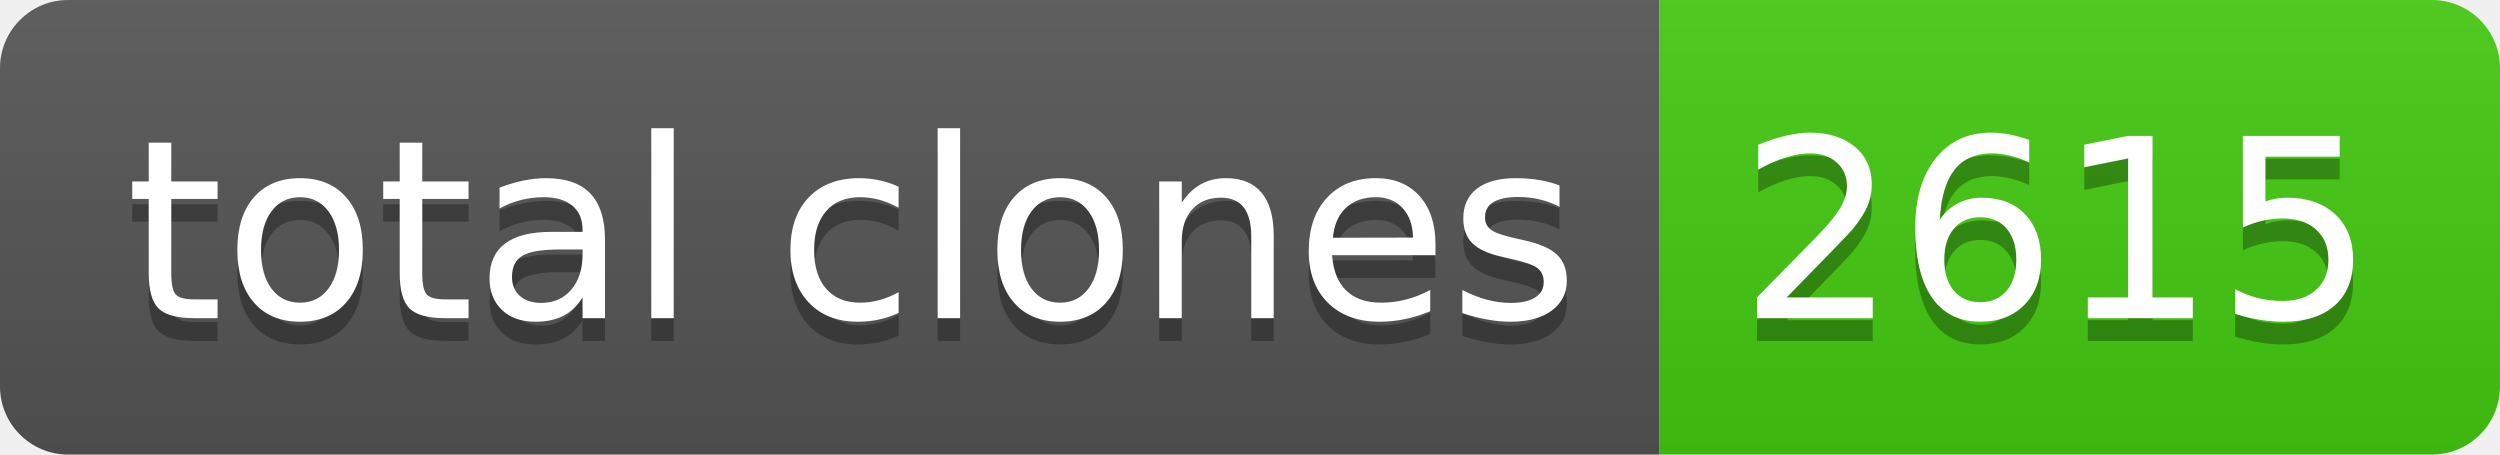
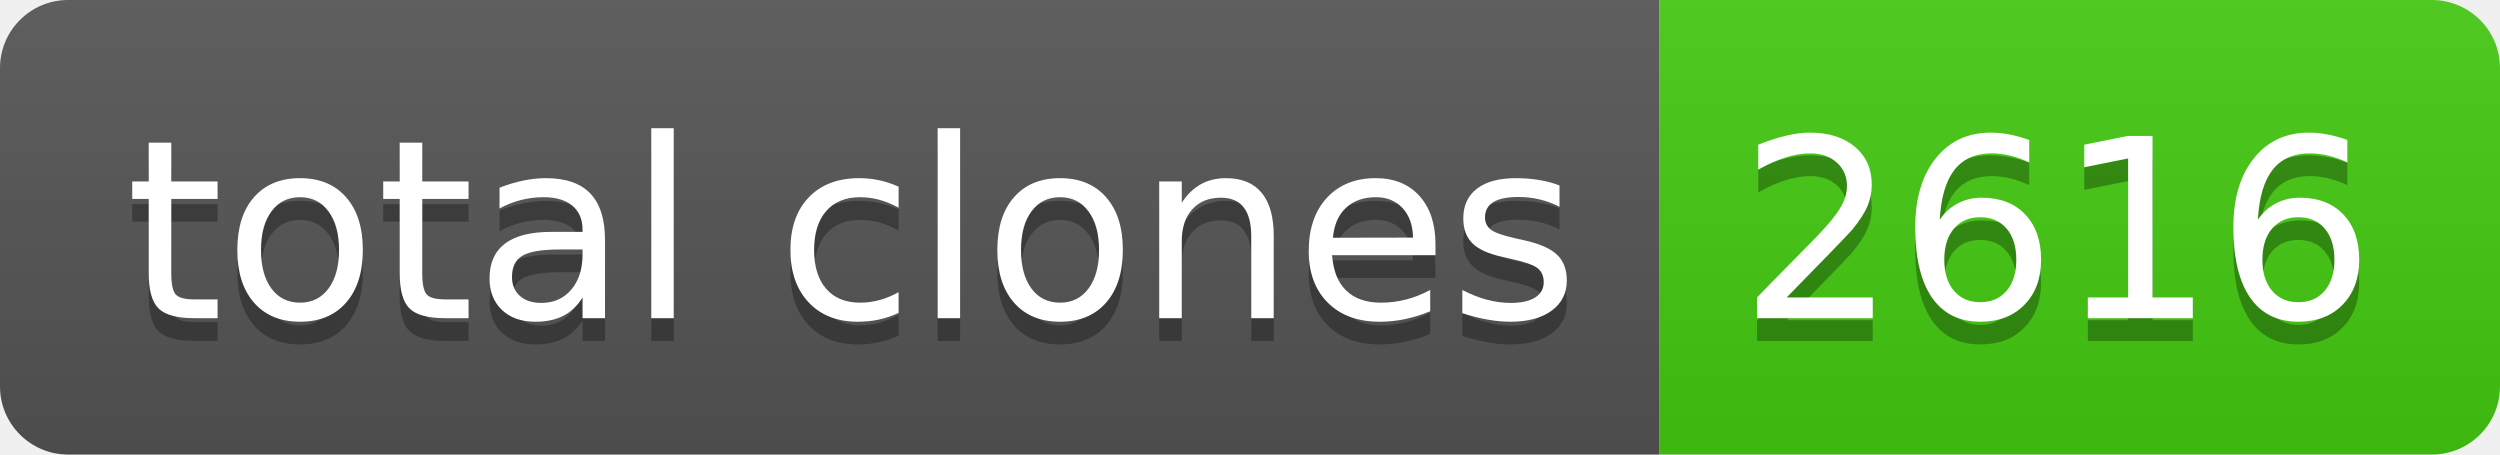
- <svg xmlns="http://www.w3.org/2000/svg" width="110" height="20" role="img" aria-label="total clones: 2615">
+ <svg xmlns="http://www.w3.org/2000/svg" width="110" height="20" role="img" aria-label="total clones: 2616">
  <linearGradient id="s" x2="0" y2="100%">
    <stop offset="0" stop-color="#bbb" stop-opacity=".1" />
    <stop offset="1" stop-opacity=".1" />
  </linearGradient>
  <clipPath id="r">
    <rect width="110" height="20" rx="3" fill="#fff" />
  </clipPath>
  <g clip-path="url(#r)">
    <rect width="73" height="20" fill="#555" />
    <rect x="73" width="37" height="20" fill="#4c1" />
    <rect width="110" height="20" fill="url(#s)" />
  </g>
  <g fill="#fff" text-anchor="middle" font-family="Verdana,Geneva,DejaVu Sans,sans-serif" text-rendering="geometricPrecision" font-size="110">
    <text aria-hidden="true" x="375" y="150" fill="#010101" fill-opacity=".3" transform="scale(.1)" textLength="630">total clones</text>
    <text x="375" y="140" transform="scale(.1)" fill="#fff" textLength="630">total clones</text>
-     <text aria-hidden="true" x="905" y="150" fill="#010101" fill-opacity=".3" transform="scale(.1)" textLength="270">2615</text>
-     <text x="905" y="140" transform="scale(.1)" fill="#fff" textLength="270">2615</text>
+     <text aria-hidden="true" x="905" y="150" fill="#010101" fill-opacity=".3" transform="scale(.1)" textLength="270">2616</text>
+     <text x="905" y="140" transform="scale(.1)" fill="#fff" textLength="270">2616</text>
  </g>
</svg>
